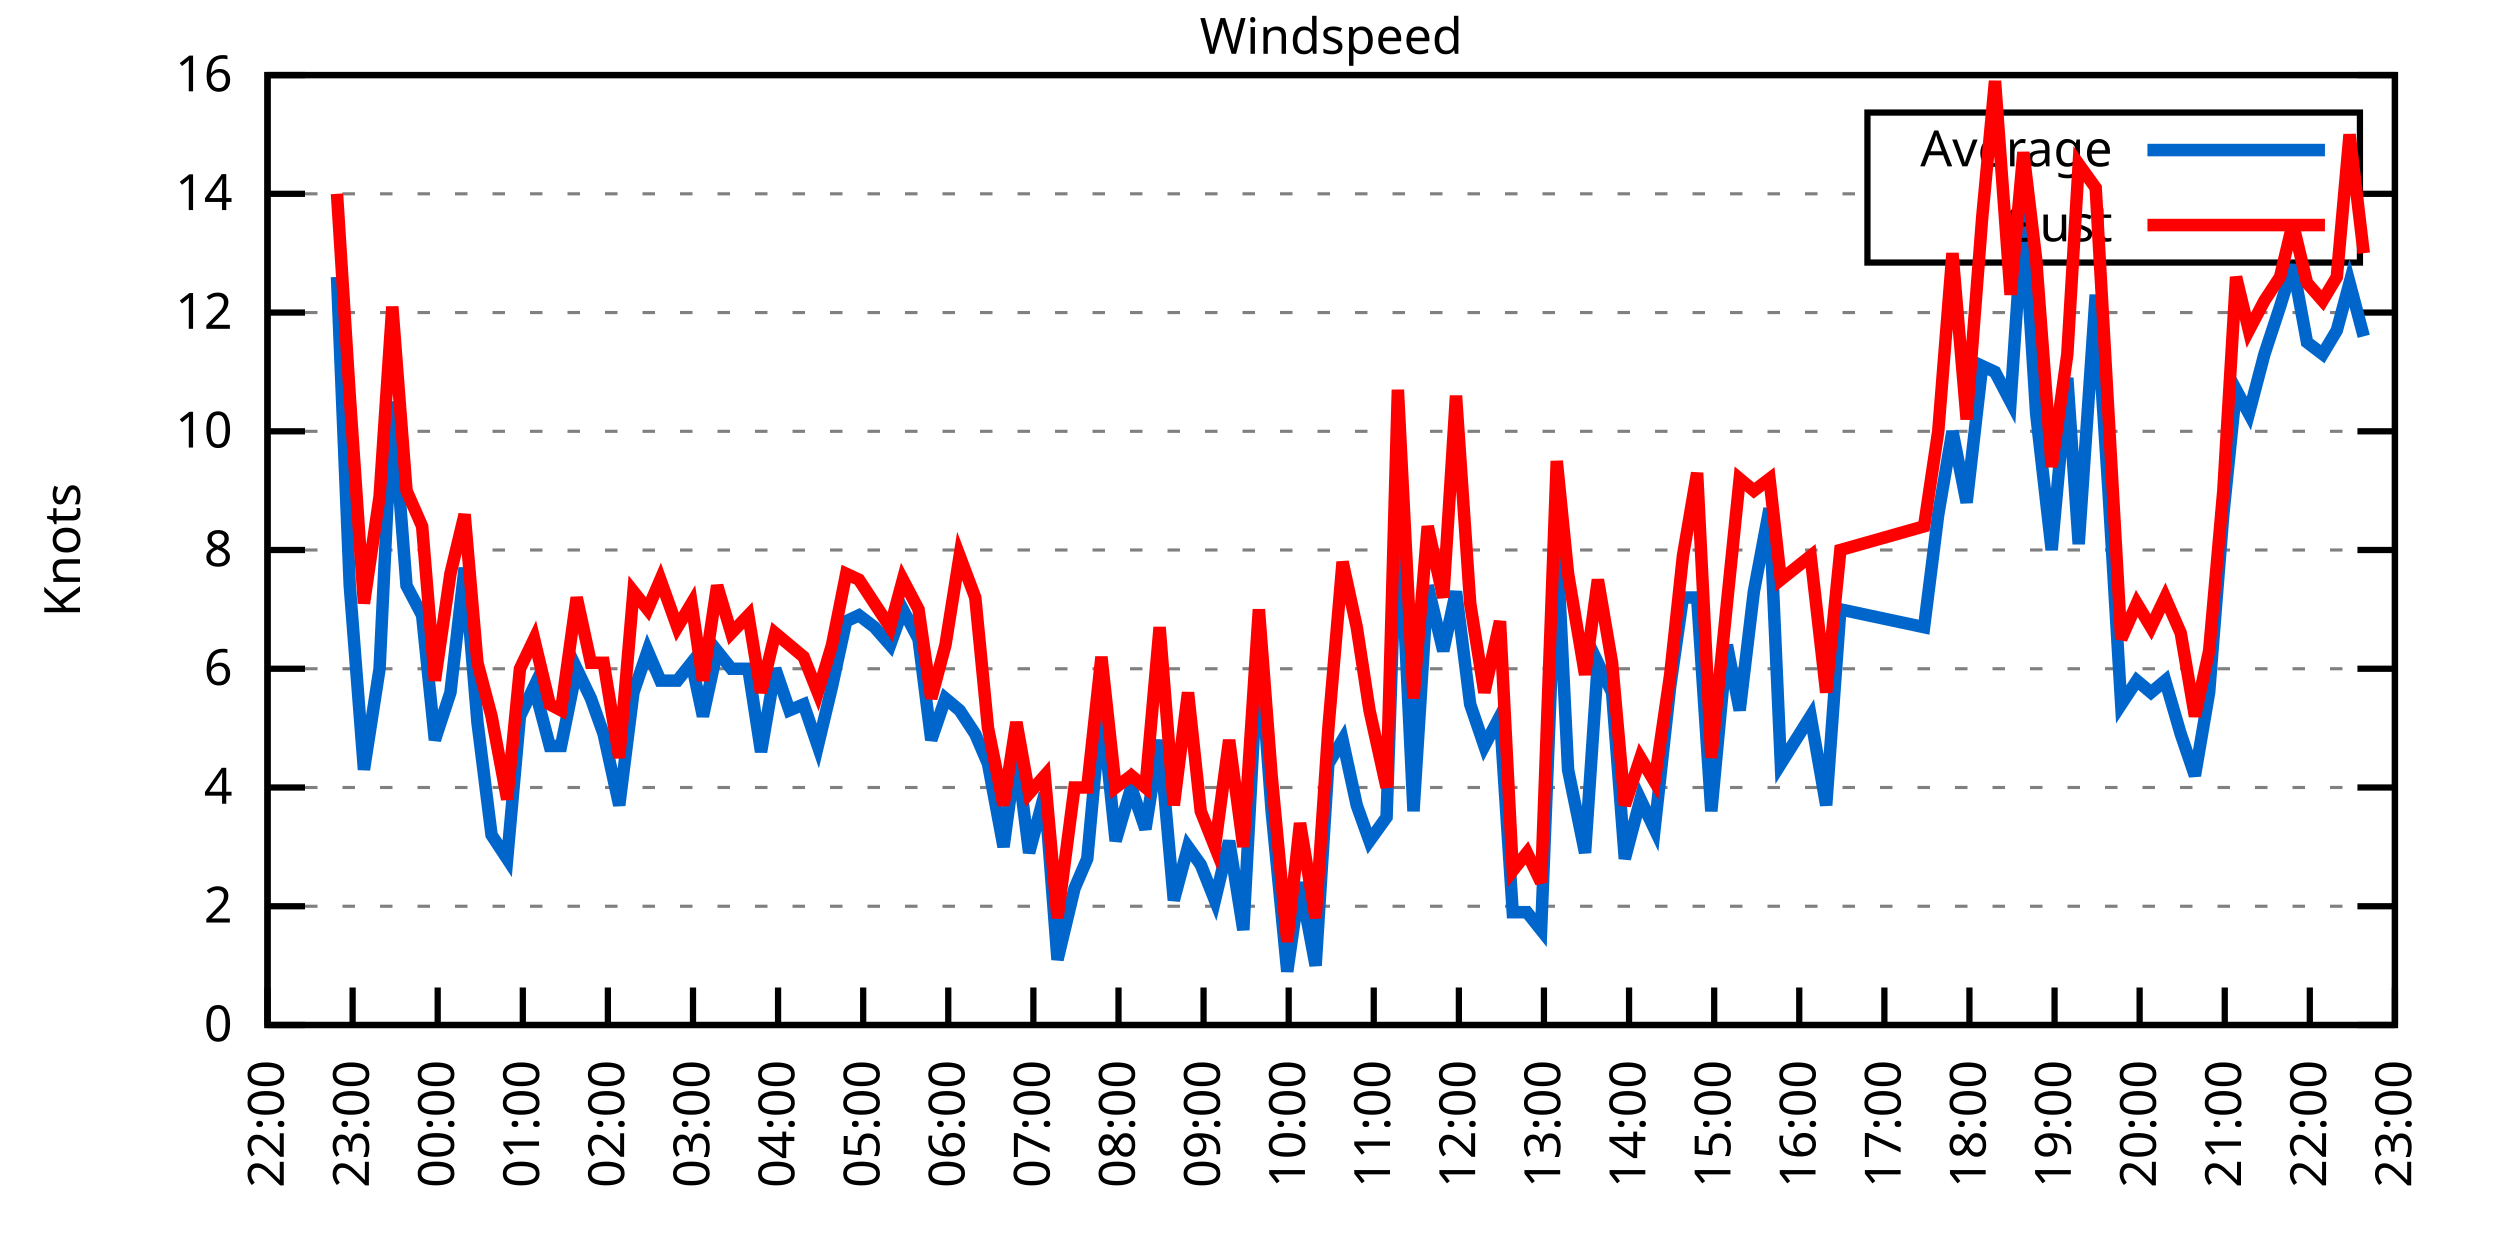
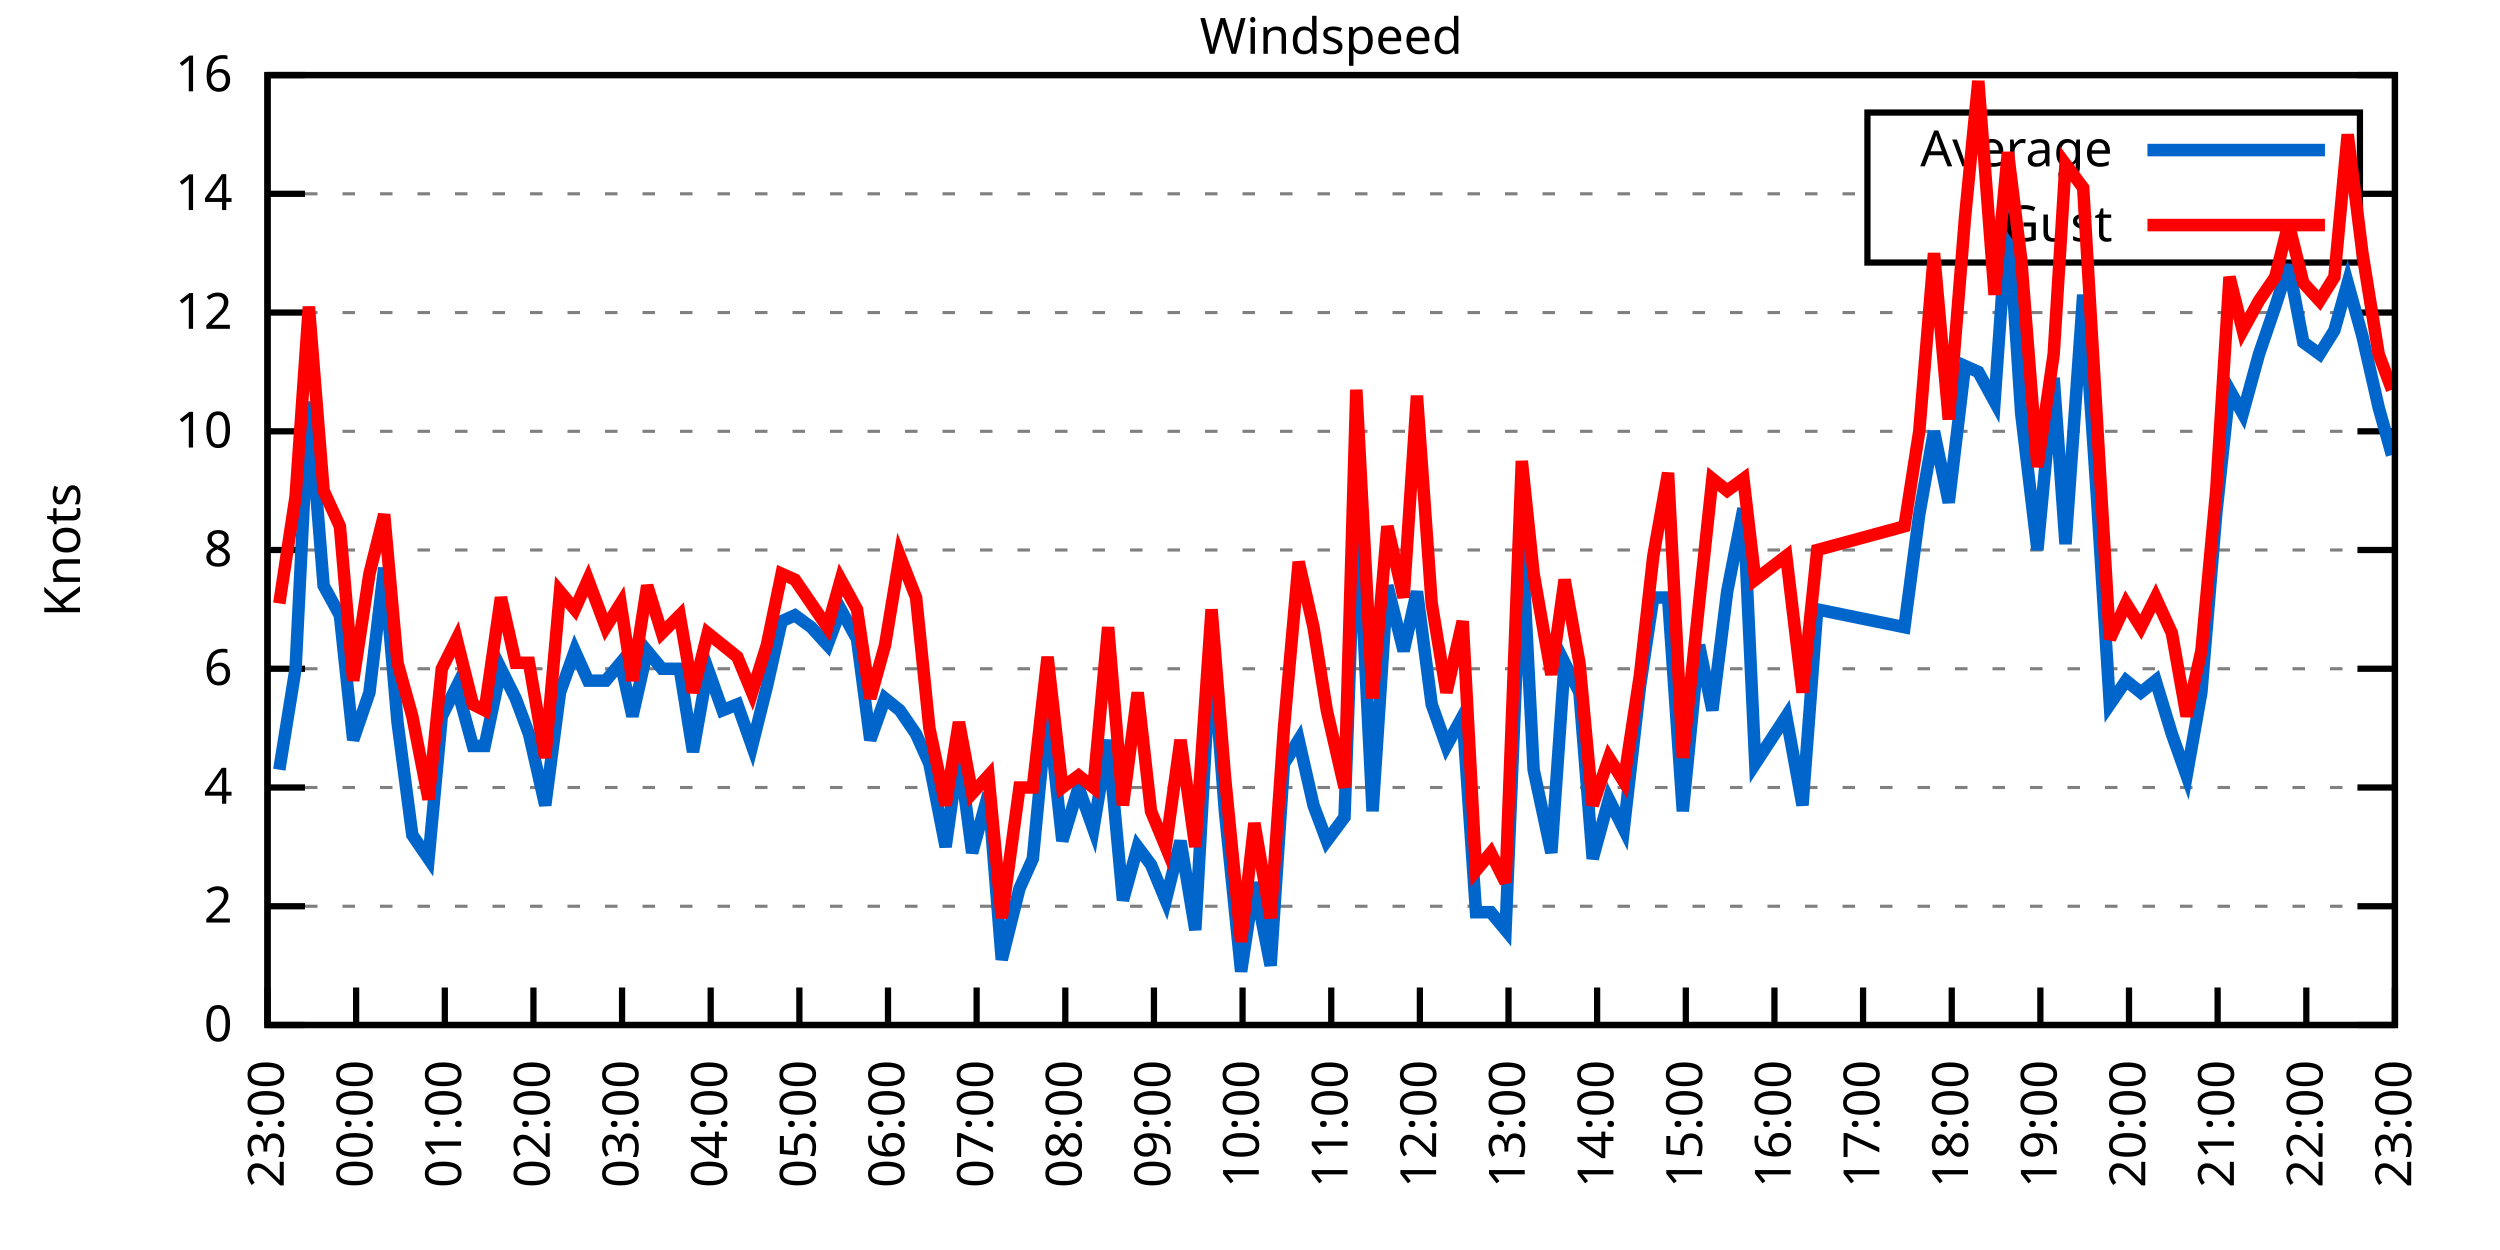
<svg xmlns="http://www.w3.org/2000/svg" xmlns:xlink="http://www.w3.org/1999/xlink" width="400" height="200" viewBox="0 0 400 200">
  <g id="gnuplot_canvas">
    <rect x="0" y="0" width="400" height="200" fill="none" />
    <defs>
      <circle id="gpDot" r="0.5" stroke-width="0.5" stroke="currentColor" />
      <path id="gpPt0" stroke-width="0.333" stroke="currentColor" d="M-1,0 h2 M0,-1 v2" />
      <path id="gpPt1" stroke-width="0.333" stroke="currentColor" d="M-1,-1 L1,1 M1,-1 L-1,1" />
      <path id="gpPt2" stroke-width="0.333" stroke="currentColor" d="M-1,0 L1,0 M0,-1 L0,1 M-1,-1 L1,1 M-1,1 L1,-1" />
      <rect id="gpPt3" stroke-width="0.333" stroke="currentColor" x="-1" y="-1" width="2" height="2" />
      <rect id="gpPt4" stroke-width="0.333" stroke="currentColor" fill="currentColor" x="-1" y="-1" width="2" height="2" />
      <circle id="gpPt5" stroke-width="0.333" stroke="currentColor" cx="0" cy="0" r="1" />
      <use xlink:href="#gpPt5" id="gpPt6" fill="currentColor" stroke="none" />
      <path id="gpPt7" stroke-width="0.333" stroke="currentColor" d="M0,-1.33 L-1.33,0.67 L1.33,0.67 z" />
      <use xlink:href="#gpPt7" id="gpPt8" fill="currentColor" stroke="none" />
      <use xlink:href="#gpPt7" id="gpPt9" stroke="currentColor" transform="rotate(180)" />
      <use xlink:href="#gpPt9" id="gpPt10" fill="currentColor" stroke="none" />
      <use xlink:href="#gpPt3" id="gpPt11" stroke="currentColor" transform="rotate(45)" />
      <use xlink:href="#gpPt11" id="gpPt12" fill="currentColor" stroke="none" />
      <path id="gpPt13" stroke-width="0.333" stroke="currentColor" d="M0,1.330 L1.265,0.411 L0.782,-1.067 L-0.782,-1.076 L-1.265,0.411 z" />
      <use xlink:href="#gpPt13" id="gpPt14" fill="currentColor" stroke="none" />
      <filter id="textbox" filterUnits="objectBoundingBox" x="0" y="0" height="1" width="1">
        <feFlood flood-color="white" flood-opacity="1" result="bgnd" />
        <feComposite in="SourceGraphic" in2="bgnd" operator="atop" />
      </filter>
      <filter id="greybox" filterUnits="objectBoundingBox" x="0" y="0" height="1" width="1">
        <feFlood flood-color="lightgrey" flood-opacity="1" result="grey" />
        <feComposite in="SourceGraphic" in2="grey" operator="atop" />
      </filter>
    </defs>
    <g fill="none" color="white" stroke="currentColor" stroke-width="1.00" stroke-linecap="butt" stroke-linejoin="miter">
</g>
    <g fill="none" color="black" stroke="currentColor" stroke-width="1.00" stroke-linecap="butt" stroke-linejoin="miter">
      <g stroke="none" shape-rendering="crispEdges">
        <polygon fill="rgb(255, 255, 255)" points="42.80,164.00 383.18,164.00 383.18,12.02 42.80,12.02 " />
      </g>
    </g>
    <g fill="none" color="black" stroke="currentColor" stroke-width="1.00" stroke-linecap="butt" stroke-linejoin="miter">
</g>
    <g fill="none" color="black" stroke="black" stroke-width="0.50" stroke-linecap="butt" stroke-linejoin="miter">
</g>
    <g fill="none" color="gray" stroke="currentColor" stroke-width="0.50" stroke-linecap="butt" stroke-linejoin="miter">
      <path stroke="gray" stroke-dasharray="2,4" class="gridline" d="M42.80,164.00 L383.19,164.00  " />
    </g>
    <g fill="none" color="gray" stroke="gray" stroke-width="1.00" stroke-linecap="butt" stroke-linejoin="miter">
</g>
    <g fill="none" color="black" stroke="currentColor" stroke-width="1.00" stroke-linecap="butt" stroke-linejoin="miter">
      <path stroke="black" d="M42.80,164.00 L48.80,164.00 M383.19,164.00 L377.19,164.00  " />
      <g transform="translate(37.20,166.60)" stroke="none" fill="black" font-family="Sans" font-size="8.00" text-anchor="end">
        <text>
          <tspan font-family="Sans"> 0</tspan>
        </text>
      </g>
    </g>
    <g fill="none" color="black" stroke="currentColor" stroke-width="1.00" stroke-linecap="butt" stroke-linejoin="miter">
</g>
    <g fill="none" color="black" stroke="black" stroke-width="0.50" stroke-linecap="butt" stroke-linejoin="miter">
</g>
    <g fill="none" color="gray" stroke="currentColor" stroke-width="0.50" stroke-linecap="butt" stroke-linejoin="miter">
      <path stroke="gray" stroke-dasharray="2,4" class="gridline" d="M42.80,145.00 L383.19,145.00  " />
    </g>
    <g fill="none" color="gray" stroke="gray" stroke-width="1.00" stroke-linecap="butt" stroke-linejoin="miter">
</g>
    <g fill="none" color="black" stroke="currentColor" stroke-width="1.00" stroke-linecap="butt" stroke-linejoin="miter">
      <path stroke="black" d="M42.80,145.00 L48.80,145.00 M383.19,145.00 L377.19,145.00  " />
      <g transform="translate(37.20,147.60)" stroke="none" fill="black" font-family="Sans" font-size="8.00" text-anchor="end">
        <text>
          <tspan font-family="Sans"> 2</tspan>
        </text>
      </g>
    </g>
    <g fill="none" color="black" stroke="currentColor" stroke-width="1.00" stroke-linecap="butt" stroke-linejoin="miter">
</g>
    <g fill="none" color="black" stroke="black" stroke-width="0.50" stroke-linecap="butt" stroke-linejoin="miter">
</g>
    <g fill="none" color="gray" stroke="currentColor" stroke-width="0.50" stroke-linecap="butt" stroke-linejoin="miter">
      <path stroke="gray" stroke-dasharray="2,4" class="gridline" d="M42.80,126.00 L383.19,126.00  " />
    </g>
    <g fill="none" color="gray" stroke="gray" stroke-width="1.00" stroke-linecap="butt" stroke-linejoin="miter">
</g>
    <g fill="none" color="black" stroke="currentColor" stroke-width="1.00" stroke-linecap="butt" stroke-linejoin="miter">
      <path stroke="black" d="M42.80,126.00 L48.80,126.00 M383.19,126.00 L377.19,126.00  " />
      <g transform="translate(37.20,128.60)" stroke="none" fill="black" font-family="Sans" font-size="8.00" text-anchor="end">
        <text>
          <tspan font-family="Sans"> 4</tspan>
        </text>
      </g>
    </g>
    <g fill="none" color="black" stroke="currentColor" stroke-width="1.00" stroke-linecap="butt" stroke-linejoin="miter">
</g>
    <g fill="none" color="black" stroke="black" stroke-width="0.50" stroke-linecap="butt" stroke-linejoin="miter">
</g>
    <g fill="none" color="gray" stroke="currentColor" stroke-width="0.50" stroke-linecap="butt" stroke-linejoin="miter">
      <path stroke="gray" stroke-dasharray="2,4" class="gridline" d="M42.80,107.00 L383.19,107.00  " />
    </g>
    <g fill="none" color="gray" stroke="gray" stroke-width="1.00" stroke-linecap="butt" stroke-linejoin="miter">
</g>
    <g fill="none" color="black" stroke="currentColor" stroke-width="1.00" stroke-linecap="butt" stroke-linejoin="miter">
      <path stroke="black" d="M42.80,107.00 L48.80,107.00 M383.19,107.00 L377.19,107.00  " />
      <g transform="translate(37.20,109.60)" stroke="none" fill="black" font-family="Sans" font-size="8.00" text-anchor="end">
        <text>
          <tspan font-family="Sans"> 6</tspan>
        </text>
      </g>
    </g>
    <g fill="none" color="black" stroke="currentColor" stroke-width="1.00" stroke-linecap="butt" stroke-linejoin="miter">
</g>
    <g fill="none" color="black" stroke="black" stroke-width="0.50" stroke-linecap="butt" stroke-linejoin="miter">
</g>
    <g fill="none" color="gray" stroke="currentColor" stroke-width="0.50" stroke-linecap="butt" stroke-linejoin="miter">
      <path stroke="gray" stroke-dasharray="2,4" class="gridline" d="M42.80,88.00 L383.19,88.00  " />
    </g>
    <g fill="none" color="gray" stroke="gray" stroke-width="1.00" stroke-linecap="butt" stroke-linejoin="miter">
</g>
    <g fill="none" color="black" stroke="currentColor" stroke-width="1.00" stroke-linecap="butt" stroke-linejoin="miter">
      <path stroke="black" d="M42.80,88.00 L48.80,88.00 M383.19,88.00 L377.19,88.00  " />
      <g transform="translate(37.20,90.60)" stroke="none" fill="black" font-family="Sans" font-size="8.00" text-anchor="end">
        <text>
          <tspan font-family="Sans"> 8</tspan>
        </text>
      </g>
    </g>
    <g fill="none" color="black" stroke="currentColor" stroke-width="1.00" stroke-linecap="butt" stroke-linejoin="miter">
</g>
    <g fill="none" color="black" stroke="black" stroke-width="0.50" stroke-linecap="butt" stroke-linejoin="miter">
</g>
    <g fill="none" color="gray" stroke="currentColor" stroke-width="0.50" stroke-linecap="butt" stroke-linejoin="miter">
      <path stroke="gray" stroke-dasharray="2,4" class="gridline" d="M42.80,69.01 L383.19,69.01  " />
    </g>
    <g fill="none" color="gray" stroke="gray" stroke-width="1.00" stroke-linecap="butt" stroke-linejoin="miter">
</g>
    <g fill="none" color="black" stroke="currentColor" stroke-width="1.00" stroke-linecap="butt" stroke-linejoin="miter">
      <path stroke="black" d="M42.80,69.01 L48.80,69.01 M383.19,69.01 L377.19,69.01  " />
      <g transform="translate(37.20,71.61)" stroke="none" fill="black" font-family="Sans" font-size="8.00" text-anchor="end">
        <text>
          <tspan font-family="Sans"> 10</tspan>
        </text>
      </g>
    </g>
    <g fill="none" color="black" stroke="currentColor" stroke-width="1.00" stroke-linecap="butt" stroke-linejoin="miter">
</g>
    <g fill="none" color="black" stroke="black" stroke-width="0.50" stroke-linecap="butt" stroke-linejoin="miter">
</g>
    <g fill="none" color="gray" stroke="currentColor" stroke-width="0.50" stroke-linecap="butt" stroke-linejoin="miter">
      <path stroke="gray" stroke-dasharray="2,4" class="gridline" d="M42.80,50.01 L383.19,50.01  " />
    </g>
    <g fill="none" color="gray" stroke="gray" stroke-width="1.00" stroke-linecap="butt" stroke-linejoin="miter">
</g>
    <g fill="none" color="black" stroke="currentColor" stroke-width="1.00" stroke-linecap="butt" stroke-linejoin="miter">
      <path stroke="black" d="M42.80,50.01 L48.80,50.01 M383.19,50.01 L377.19,50.01  " />
      <g transform="translate(37.20,52.61)" stroke="none" fill="black" font-family="Sans" font-size="8.00" text-anchor="end">
        <text>
          <tspan font-family="Sans"> 12</tspan>
        </text>
      </g>
    </g>
    <g fill="none" color="black" stroke="currentColor" stroke-width="1.00" stroke-linecap="butt" stroke-linejoin="miter">
</g>
    <g fill="none" color="black" stroke="black" stroke-width="0.50" stroke-linecap="butt" stroke-linejoin="miter">
</g>
    <g fill="none" color="gray" stroke="currentColor" stroke-width="0.50" stroke-linecap="butt" stroke-linejoin="miter">
      <path stroke="gray" stroke-dasharray="2,4" class="gridline" d="M42.80,31.01 L298.79,31.01 M377.59,31.01 L383.19,31.01  " />
    </g>
    <g fill="none" color="gray" stroke="gray" stroke-width="1.00" stroke-linecap="butt" stroke-linejoin="miter">
</g>
    <g fill="none" color="black" stroke="currentColor" stroke-width="1.00" stroke-linecap="butt" stroke-linejoin="miter">
      <path stroke="black" d="M42.80,31.01 L48.80,31.01 M383.19,31.01 L377.19,31.01  " />
      <g transform="translate(37.20,33.61)" stroke="none" fill="black" font-family="Sans" font-size="8.00" text-anchor="end">
        <text>
          <tspan font-family="Sans"> 14</tspan>
        </text>
      </g>
    </g>
    <g fill="none" color="black" stroke="currentColor" stroke-width="1.00" stroke-linecap="butt" stroke-linejoin="miter">
</g>
    <g fill="none" color="black" stroke="black" stroke-width="0.50" stroke-linecap="butt" stroke-linejoin="miter">
</g>
    <g fill="none" color="gray" stroke="currentColor" stroke-width="0.50" stroke-linecap="butt" stroke-linejoin="miter">
      <path stroke="gray" stroke-dasharray="2,4" class="gridline" d="M42.80,12.01 L383.19,12.01  " />
    </g>
    <g fill="none" color="gray" stroke="gray" stroke-width="1.00" stroke-linecap="butt" stroke-linejoin="miter">
</g>
    <g fill="none" color="black" stroke="currentColor" stroke-width="1.00" stroke-linecap="butt" stroke-linejoin="miter">
      <path stroke="black" d="M42.80,12.01 L48.80,12.01 M383.19,12.01 L377.19,12.01  " />
      <g transform="translate(37.20,14.61)" stroke="none" fill="black" font-family="Sans" font-size="8.00" text-anchor="end">
        <text>
          <tspan font-family="Sans"> 16</tspan>
        </text>
      </g>
    </g>
    <g fill="none" color="black" stroke="currentColor" stroke-width="1.00" stroke-linecap="butt" stroke-linejoin="miter">
      <path stroke="black" d="M42.80,164.00 L42.80,158.00  " />
      <g transform="translate(45.40,169.60) rotate(270.00)" stroke="none" fill="black" font-family="Sans" font-size="8.00" text-anchor="end">
        <text>
-           <tspan font-family="Sans">22:00</tspan>
-         </text>
-       </g>
-     </g>
-     <g fill="none" color="black" stroke="currentColor" stroke-width="1.00" stroke-linecap="butt" stroke-linejoin="miter">
-       <path stroke="black" d="M56.42,164.00 L56.42,158.00  " />
-       <g transform="translate(59.02,169.60) rotate(270.00)" stroke="none" fill="black" font-family="Sans" font-size="8.00" text-anchor="end">
-         <text>
          <tspan font-family="Sans">23:00</tspan>
        </text>
      </g>
    </g>
    <g fill="none" color="black" stroke="currentColor" stroke-width="1.00" stroke-linecap="butt" stroke-linejoin="miter">
-       <path stroke="black" d="M70.03,164.00 L70.03,158.00  " />
-       <g transform="translate(72.63,169.60) rotate(270.00)" stroke="none" fill="black" font-family="Sans" font-size="8.00" text-anchor="end">
+       <path stroke="black" d="M56.98,164.00 L56.98,158.00  " />
+       <g transform="translate(59.58,169.60) rotate(270.00)" stroke="none" fill="black" font-family="Sans" font-size="8.00" text-anchor="end">
        <text>
          <tspan font-family="Sans">00:00</tspan>
        </text>
      </g>
    </g>
    <g fill="none" color="black" stroke="currentColor" stroke-width="1.00" stroke-linecap="butt" stroke-linejoin="miter">
-       <path stroke="black" d="M83.65,164.00 L83.65,158.00  " />
-       <g transform="translate(86.25,169.60) rotate(270.00)" stroke="none" fill="black" font-family="Sans" font-size="8.00" text-anchor="end">
+       <path stroke="black" d="M71.17,164.00 L71.17,158.00  " />
+       <g transform="translate(73.77,169.60) rotate(270.00)" stroke="none" fill="black" font-family="Sans" font-size="8.00" text-anchor="end">
        <text>
          <tspan font-family="Sans">01:00</tspan>
        </text>
      </g>
    </g>
    <g fill="none" color="black" stroke="currentColor" stroke-width="1.00" stroke-linecap="butt" stroke-linejoin="miter">
-       <path stroke="black" d="M97.26,164.00 L97.26,158.00  " />
-       <g transform="translate(99.86,169.60) rotate(270.00)" stroke="none" fill="black" font-family="Sans" font-size="8.00" text-anchor="end">
+       <path stroke="black" d="M85.35,164.00 L85.35,158.00  " />
+       <g transform="translate(87.95,169.60) rotate(270.00)" stroke="none" fill="black" font-family="Sans" font-size="8.00" text-anchor="end">
        <text>
          <tspan font-family="Sans">02:00</tspan>
        </text>
      </g>
    </g>
    <g fill="none" color="black" stroke="currentColor" stroke-width="1.00" stroke-linecap="butt" stroke-linejoin="miter">
-       <path stroke="black" d="M110.88,164.00 L110.88,158.00  " />
-       <g transform="translate(113.48,169.60) rotate(270.00)" stroke="none" fill="black" font-family="Sans" font-size="8.00" text-anchor="end">
+       <path stroke="black" d="M99.53,164.00 L99.53,158.00  " />
+       <g transform="translate(102.13,169.60) rotate(270.00)" stroke="none" fill="black" font-family="Sans" font-size="8.00" text-anchor="end">
        <text>
          <tspan font-family="Sans">03:00</tspan>
        </text>
      </g>
    </g>
    <g fill="none" color="black" stroke="currentColor" stroke-width="1.00" stroke-linecap="butt" stroke-linejoin="miter">
-       <path stroke="black" d="M124.49,164.00 L124.49,158.00  " />
-       <g transform="translate(127.09,169.60) rotate(270.00)" stroke="none" fill="black" font-family="Sans" font-size="8.00" text-anchor="end">
+       <path stroke="black" d="M113.71,164.00 L113.71,158.00  " />
+       <g transform="translate(116.31,169.60) rotate(270.00)" stroke="none" fill="black" font-family="Sans" font-size="8.00" text-anchor="end">
        <text>
          <tspan font-family="Sans">04:00</tspan>
        </text>
      </g>
    </g>
    <g fill="none" color="black" stroke="currentColor" stroke-width="1.00" stroke-linecap="butt" stroke-linejoin="miter">
-       <path stroke="black" d="M138.11,164.00 L138.11,158.00  " />
-       <g transform="translate(140.71,169.60) rotate(270.00)" stroke="none" fill="black" font-family="Sans" font-size="8.00" text-anchor="end">
+       <path stroke="black" d="M127.90,164.00 L127.90,158.00  " />
+       <g transform="translate(130.50,169.60) rotate(270.00)" stroke="none" fill="black" font-family="Sans" font-size="8.00" text-anchor="end">
        <text>
          <tspan font-family="Sans">05:00</tspan>
        </text>
      </g>
    </g>
    <g fill="none" color="black" stroke="currentColor" stroke-width="1.00" stroke-linecap="butt" stroke-linejoin="miter">
-       <path stroke="black" d="M151.72,164.00 L151.72,158.00  " />
-       <g transform="translate(154.32,169.60) rotate(270.00)" stroke="none" fill="black" font-family="Sans" font-size="8.00" text-anchor="end">
+       <path stroke="black" d="M142.08,164.00 L142.08,158.00  " />
+       <g transform="translate(144.68,169.60) rotate(270.00)" stroke="none" fill="black" font-family="Sans" font-size="8.00" text-anchor="end">
        <text>
          <tspan font-family="Sans">06:00</tspan>
        </text>
      </g>
    </g>
    <g fill="none" color="black" stroke="currentColor" stroke-width="1.00" stroke-linecap="butt" stroke-linejoin="miter">
-       <path stroke="black" d="M165.34,164.00 L165.34,158.00  " />
-       <g transform="translate(167.94,169.60) rotate(270.00)" stroke="none" fill="black" font-family="Sans" font-size="8.00" text-anchor="end">
+       <path stroke="black" d="M156.26,164.00 L156.26,158.00  " />
+       <g transform="translate(158.86,169.60) rotate(270.00)" stroke="none" fill="black" font-family="Sans" font-size="8.00" text-anchor="end">
        <text>
          <tspan font-family="Sans">07:00</tspan>
        </text>
      </g>
    </g>
    <g fill="none" color="black" stroke="currentColor" stroke-width="1.00" stroke-linecap="butt" stroke-linejoin="miter">
-       <path stroke="black" d="M178.96,164.00 L178.96,158.00  " />
-       <g transform="translate(181.56,169.60) rotate(270.00)" stroke="none" fill="black" font-family="Sans" font-size="8.00" text-anchor="end">
+       <path stroke="black" d="M170.45,164.00 L170.45,158.00  " />
+       <g transform="translate(173.05,169.60) rotate(270.00)" stroke="none" fill="black" font-family="Sans" font-size="8.00" text-anchor="end">
        <text>
          <tspan font-family="Sans">08:00</tspan>
        </text>
      </g>
    </g>
    <g fill="none" color="black" stroke="currentColor" stroke-width="1.00" stroke-linecap="butt" stroke-linejoin="miter">
-       <path stroke="black" d="M192.57,164.00 L192.57,158.00  " />
-       <g transform="translate(195.17,169.60) rotate(270.00)" stroke="none" fill="black" font-family="Sans" font-size="8.00" text-anchor="end">
+       <path stroke="black" d="M184.63,164.00 L184.63,158.00  " />
+       <g transform="translate(187.23,169.60) rotate(270.00)" stroke="none" fill="black" font-family="Sans" font-size="8.00" text-anchor="end">
        <text>
          <tspan font-family="Sans">09:00</tspan>
        </text>
      </g>
    </g>
    <g fill="none" color="black" stroke="currentColor" stroke-width="1.00" stroke-linecap="butt" stroke-linejoin="miter">
-       <path stroke="black" d="M206.19,164.00 L206.19,158.00  " />
-       <g transform="translate(208.79,169.60) rotate(270.00)" stroke="none" fill="black" font-family="Sans" font-size="8.00" text-anchor="end">
+       <path stroke="black" d="M198.81,164.00 L198.81,158.00  " />
+       <g transform="translate(201.41,169.60) rotate(270.00)" stroke="none" fill="black" font-family="Sans" font-size="8.00" text-anchor="end">
        <text>
          <tspan font-family="Sans">10:00</tspan>
        </text>
      </g>
    </g>
    <g fill="none" color="black" stroke="currentColor" stroke-width="1.00" stroke-linecap="butt" stroke-linejoin="miter">
-       <path stroke="black" d="M219.80,164.00 L219.80,158.00  " />
-       <g transform="translate(222.40,169.60) rotate(270.00)" stroke="none" fill="black" font-family="Sans" font-size="8.00" text-anchor="end">
+       <path stroke="black" d="M213.00,164.00 L213.00,158.00  " />
+       <g transform="translate(215.60,169.60) rotate(270.00)" stroke="none" fill="black" font-family="Sans" font-size="8.00" text-anchor="end">
        <text>
          <tspan font-family="Sans">11:00</tspan>
        </text>
      </g>
    </g>
    <g fill="none" color="black" stroke="currentColor" stroke-width="1.00" stroke-linecap="butt" stroke-linejoin="miter">
-       <path stroke="black" d="M233.42,164.00 L233.42,158.00  " />
-       <g transform="translate(236.02,169.60) rotate(270.00)" stroke="none" fill="black" font-family="Sans" font-size="8.00" text-anchor="end">
+       <path stroke="black" d="M227.18,164.00 L227.18,158.00  " />
+       <g transform="translate(229.78,169.60) rotate(270.00)" stroke="none" fill="black" font-family="Sans" font-size="8.00" text-anchor="end">
        <text>
          <tspan font-family="Sans">12:00</tspan>
        </text>
      </g>
    </g>
    <g fill="none" color="black" stroke="currentColor" stroke-width="1.00" stroke-linecap="butt" stroke-linejoin="miter">
-       <path stroke="black" d="M247.03,164.00 L247.03,158.00  " />
-       <g transform="translate(249.63,169.60) rotate(270.00)" stroke="none" fill="black" font-family="Sans" font-size="8.00" text-anchor="end">
+       <path stroke="black" d="M241.36,164.00 L241.36,158.00  " />
+       <g transform="translate(243.96,169.60) rotate(270.00)" stroke="none" fill="black" font-family="Sans" font-size="8.00" text-anchor="end">
        <text>
          <tspan font-family="Sans">13:00</tspan>
        </text>
      </g>
    </g>
    <g fill="none" color="black" stroke="currentColor" stroke-width="1.00" stroke-linecap="butt" stroke-linejoin="miter">
-       <path stroke="black" d="M260.65,164.00 L260.65,158.00  " />
-       <g transform="translate(263.25,169.60) rotate(270.00)" stroke="none" fill="black" font-family="Sans" font-size="8.00" text-anchor="end">
+       <path stroke="black" d="M255.54,164.00 L255.54,158.00  " />
+       <g transform="translate(258.14,169.60) rotate(270.00)" stroke="none" fill="black" font-family="Sans" font-size="8.00" text-anchor="end">
        <text>
          <tspan font-family="Sans">14:00</tspan>
        </text>
      </g>
    </g>
    <g fill="none" color="black" stroke="currentColor" stroke-width="1.00" stroke-linecap="butt" stroke-linejoin="miter">
-       <path stroke="black" d="M274.27,164.00 L274.27,158.00  " />
-       <g transform="translate(276.87,169.60) rotate(270.00)" stroke="none" fill="black" font-family="Sans" font-size="8.00" text-anchor="end">
+       <path stroke="black" d="M269.73,164.00 L269.73,158.00  " />
+       <g transform="translate(272.33,169.60) rotate(270.00)" stroke="none" fill="black" font-family="Sans" font-size="8.00" text-anchor="end">
        <text>
          <tspan font-family="Sans">15:00</tspan>
        </text>
      </g>
    </g>
    <g fill="none" color="black" stroke="currentColor" stroke-width="1.00" stroke-linecap="butt" stroke-linejoin="miter">
-       <path stroke="black" d="M287.88,164.00 L287.88,158.00  " />
-       <g transform="translate(290.48,169.60) rotate(270.00)" stroke="none" fill="black" font-family="Sans" font-size="8.00" text-anchor="end">
+       <path stroke="black" d="M283.91,164.00 L283.91,158.00  " />
+       <g transform="translate(286.51,169.60) rotate(270.00)" stroke="none" fill="black" font-family="Sans" font-size="8.00" text-anchor="end">
        <text>
          <tspan font-family="Sans">16:00</tspan>
        </text>
      </g>
    </g>
    <g fill="none" color="black" stroke="currentColor" stroke-width="1.00" stroke-linecap="butt" stroke-linejoin="miter">
-       <path stroke="black" d="M301.50,164.00 L301.50,158.00  " />
-       <g transform="translate(304.10,169.60) rotate(270.00)" stroke="none" fill="black" font-family="Sans" font-size="8.00" text-anchor="end">
+       <path stroke="black" d="M298.09,164.00 L298.09,158.00  " />
+       <g transform="translate(300.69,169.60) rotate(270.00)" stroke="none" fill="black" font-family="Sans" font-size="8.00" text-anchor="end">
        <text>
          <tspan font-family="Sans">17:00</tspan>
        </text>
      </g>
    </g>
    <g fill="none" color="black" stroke="currentColor" stroke-width="1.00" stroke-linecap="butt" stroke-linejoin="miter">
-       <path stroke="black" d="M315.11,164.00 L315.11,158.00  " />
-       <g transform="translate(317.71,169.60) rotate(270.00)" stroke="none" fill="black" font-family="Sans" font-size="8.00" text-anchor="end">
+       <path stroke="black" d="M312.28,164.00 L312.28,158.00  " />
+       <g transform="translate(314.88,169.60) rotate(270.00)" stroke="none" fill="black" font-family="Sans" font-size="8.00" text-anchor="end">
        <text>
          <tspan font-family="Sans">18:00</tspan>
        </text>
      </g>
    </g>
    <g fill="none" color="black" stroke="currentColor" stroke-width="1.00" stroke-linecap="butt" stroke-linejoin="miter">
-       <path stroke="black" d="M328.73,164.00 L328.73,158.00  " />
-       <g transform="translate(331.33,169.60) rotate(270.00)" stroke="none" fill="black" font-family="Sans" font-size="8.00" text-anchor="end">
+       <path stroke="black" d="M326.46,164.00 L326.46,158.00  " />
+       <g transform="translate(329.06,169.60) rotate(270.00)" stroke="none" fill="black" font-family="Sans" font-size="8.00" text-anchor="end">
        <text>
          <tspan font-family="Sans">19:00</tspan>
        </text>
      </g>
    </g>
    <g fill="none" color="black" stroke="currentColor" stroke-width="1.00" stroke-linecap="butt" stroke-linejoin="miter">
-       <path stroke="black" d="M342.34,164.00 L342.34,158.00  " />
-       <g transform="translate(344.94,169.60) rotate(270.00)" stroke="none" fill="black" font-family="Sans" font-size="8.00" text-anchor="end">
+       <path stroke="black" d="M340.64,164.00 L340.64,158.00  " />
+       <g transform="translate(343.24,169.60) rotate(270.00)" stroke="none" fill="black" font-family="Sans" font-size="8.00" text-anchor="end">
        <text>
          <tspan font-family="Sans">20:00</tspan>
        </text>
      </g>
    </g>
    <g fill="none" color="black" stroke="currentColor" stroke-width="1.00" stroke-linecap="butt" stroke-linejoin="miter">
-       <path stroke="black" d="M355.96,164.00 L355.96,158.00  " />
-       <g transform="translate(358.56,169.60) rotate(270.00)" stroke="none" fill="black" font-family="Sans" font-size="8.00" text-anchor="end">
+       <path stroke="black" d="M354.82,164.00 L354.82,158.00  " />
+       <g transform="translate(357.42,169.60) rotate(270.00)" stroke="none" fill="black" font-family="Sans" font-size="8.00" text-anchor="end">
        <text>
          <tspan font-family="Sans">21:00</tspan>
        </text>
      </g>
    </g>
    <g fill="none" color="black" stroke="currentColor" stroke-width="1.00" stroke-linecap="butt" stroke-linejoin="miter">
-       <path stroke="black" d="M369.57,164.00 L369.57,158.00  " />
-       <g transform="translate(372.17,169.60) rotate(270.00)" stroke="none" fill="black" font-family="Sans" font-size="8.00" text-anchor="end">
+       <path stroke="black" d="M369.01,164.00 L369.01,158.00  " />
+       <g transform="translate(371.61,169.60) rotate(270.00)" stroke="none" fill="black" font-family="Sans" font-size="8.00" text-anchor="end">
        <text>
          <tspan font-family="Sans">22:00</tspan>
        </text>
      </g>
    </g>
    <g fill="none" color="black" stroke="currentColor" stroke-width="1.00" stroke-linecap="butt" stroke-linejoin="miter">
      <path stroke="black" d="M383.19,164.00 L383.19,158.00  " />
      <g transform="translate(385.79,169.60) rotate(270.00)" stroke="none" fill="black" font-family="Sans" font-size="8.00" text-anchor="end">
        <text>
          <tspan font-family="Sans">23:00</tspan>
        </text>
      </g>
    </g>
    <g fill="none" color="black" stroke="currentColor" stroke-width="1.00" stroke-linecap="butt" stroke-linejoin="miter">
</g>
    <g fill="none" color="black" stroke="currentColor" stroke-width="1.00" stroke-linecap="butt" stroke-linejoin="miter">
      <path stroke="black" d="M42.80,12.01 L42.80,164.00 L383.19,164.00 L383.19,12.01 L42.80,12.01 Z  " />
    </g>
    <g fill="none" color="black" stroke="currentColor" stroke-width="1.00" stroke-linecap="butt" stroke-linejoin="miter">
</g>
    <g fill="none" color="black" stroke="currentColor" stroke-width="1.00" stroke-linecap="butt" stroke-linejoin="miter">
      <path stroke="black" d="M298.79,42.01 L298.79,18.01 L377.59,18.01 L377.59,42.01 L298.79,42.01 Z  " />
    </g>
    <g id="Windspeed_plot_1">
      <g fill="none" color="white" stroke="black" stroke-width="2.00" stroke-linecap="butt" stroke-linejoin="miter">
</g>
      <g fill="none" color="black" stroke="currentColor" stroke-width="2.00" stroke-linecap="butt" stroke-linejoin="miter">
        <g transform="translate(337.99,26.61)" stroke="none" fill="black" font-family="Sans" font-size="8.00" text-anchor="end">
          <text>
            <tspan font-family="Sans">Average</tspan>
          </text>
        </g>
      </g>
      <g fill="none" color="black" stroke="currentColor" stroke-width="2.00" stroke-linecap="butt" stroke-linejoin="miter">
-         <path stroke="rgb(  0, 102, 204)" d="M343.59,24.01 L371.99,24.01 M53.92,44.31 L55.96,93.70 L58.23,123.15 L60.73,107.00 L62.77,64.26 L65.04,93.70   L67.54,98.45 L69.58,118.40 L72.07,110.80 L74.34,90.85 L76.39,115.55 L78.65,133.60 L81.15,137.40 L83.19,114.60   L85.46,109.85 L87.96,119.35 L89.77,119.35 L92.27,107.00 L94.54,111.75 L96.58,117.45 L99.08,128.85 L101.35,110.80   L103.62,104.15 L105.66,108.90 L108.38,108.90 L110.65,106.05 L112.47,114.60 L114.74,104.15 L117.01,107.00 L119.73,107.00   L121.77,120.30 L124.04,107.00 L126.31,113.65 L128.58,112.70 L130.85,119.35 L133.12,109.85 L135.39,99.40 L137.43,98.45   L139.92,100.35 L142.42,103.20 L144.46,97.50 L146.96,102.25 L149.00,118.40 L151.27,111.75 L153.54,113.65 L156.04,117.45   L158.08,122.20 L160.57,135.50 L162.62,120.30 L164.66,136.45 L167.16,126.95 L169.20,153.55 L171.92,142.15 L173.96,137.40   L176.23,112.70 L178.50,134.55 L181.00,126.00 L183.27,132.65 L185.54,118.40 L187.81,144.05 L190.08,135.50 L192.12,138.35   L194.39,144.05 L196.66,134.55 L198.93,148.80 L201.42,102.25 L203.46,129.80 L205.96,155.45 L208.00,141.20 L210.50,154.50   L212.54,122.20 L214.81,118.40 L217.08,128.85 L219.12,134.55 L221.85,130.75 L223.66,77.56 L226.16,129.80 L228.43,93.70   L230.92,104.15 L232.96,94.65 L235.23,112.70 L237.50,119.35 L240.00,114.60 L242.04,145.95 L244.31,145.95 L246.58,148.80   L249.08,86.11 L250.89,123.15 L253.61,136.45 L255.66,106.05 L257.93,110.80 L259.97,137.40 L262.47,127.90 L264.73,132.65   L267.23,109.85 L269.27,95.60 L271.54,95.60 L273.81,129.80 L276.31,103.20 L278.35,113.65 L280.62,94.65 L283.12,81.36   L284.93,122.20 L289.70,114.60 L292.19,128.85 L294.46,97.50 L307.85,100.35 L310.12,82.31 L312.39,69.01 L314.66,80.41   L317.15,58.56 L319.20,59.51 L321.69,64.26 L323.74,33.86 L325.78,66.16 L328.27,88.00 L330.77,60.46 L332.59,87.06   L335.31,47.16 L337.35,78.51 L339.39,112.70 L341.89,108.90 L344.16,110.80 L346.43,108.90 L348.92,117.45 L351.19,124.10   L353.46,110.80 L355.73,82.31 L357.77,62.36 L359.82,66.16 L362.31,56.66 L364.81,49.06 L366.85,42.41 L369.12,54.76   L371.62,56.66 L373.89,52.86 L375.93,45.26 L378.20,53.81  " />
+         <path stroke="rgb(  0, 102, 204)" d="M343.59,24.01 L371.99,24.01 M44.69,123.15 L47.29,107.00 L49.42,64.26 L51.78,93.70 L54.38,98.45 L56.51,118.40   L59.11,110.80 L61.47,90.85 L63.60,115.55 L65.97,133.60 L68.57,137.40 L70.69,114.60 L73.06,109.85 L75.66,119.35   L77.55,119.35 L80.15,107.00 L82.51,111.75 L84.64,117.45 L87.24,128.85 L89.60,110.80 L91.97,104.15 L94.09,108.90   L96.93,108.90 L99.30,106.05 L101.19,114.60 L103.55,104.15 L105.91,107.00 L108.75,107.00 L110.88,120.30 L113.24,107.00   L115.61,113.65 L117.97,112.70 L120.33,119.35 L122.70,109.85 L125.06,99.40 L127.19,98.45 L129.79,100.35 L132.39,103.20   L134.52,97.50 L137.12,102.25 L139.24,118.40 L141.61,111.75 L143.97,113.65 L146.57,117.45 L148.70,122.20 L151.30,135.50   L153.43,120.30 L155.55,136.45 L158.15,126.95 L160.28,153.55 L163.12,142.15 L165.25,137.40 L167.61,112.70 L169.97,134.55   L172.57,126.00 L174.94,132.65 L177.30,118.40 L179.67,144.05 L182.03,135.50 L184.16,138.35 L186.52,144.05 L188.88,134.55   L191.25,148.80 L193.85,102.25 L195.98,129.80 L198.58,155.45 L200.70,141.20 L203.30,154.50 L205.43,122.20 L207.79,118.40   L210.16,128.85 L212.29,134.55 L215.12,130.75 L217.01,77.56 L219.61,129.80 L221.98,93.70 L224.58,104.15 L226.71,94.65   L229.07,112.70 L231.43,119.35 L234.03,114.60 L236.16,145.95 L238.52,145.95 L240.89,148.80 L243.49,86.11 L245.38,123.15   L248.22,136.45 L250.34,106.05 L252.71,110.80 L254.83,137.40 L257.43,127.90 L259.80,132.65 L262.40,109.85 L264.53,95.60   L266.89,95.60 L269.25,129.80 L271.85,103.20 L273.98,113.65 L276.35,94.65 L278.95,81.36 L280.84,122.20 L285.80,114.60   L288.40,128.85 L290.76,97.50 L304.71,100.35 L307.08,82.31 L309.44,69.01 L311.80,80.41 L314.40,58.56 L316.53,59.51   L319.13,64.26 L321.26,33.86 L323.39,66.16 L325.99,88.00 L328.59,60.46 L330.48,87.06 L333.31,47.16 L335.44,78.51   L337.57,112.70 L340.17,108.90 L342.53,110.80 L344.90,108.90 L347.50,117.45 L349.86,124.10 L352.22,110.80 L354.59,82.31   L356.72,62.36 L358.84,66.16 L361.44,56.66 L364.04,49.06 L366.17,42.41 L368.53,54.76 L371.13,56.66 L373.50,52.86   L375.63,45.26 L377.99,53.81 L380.59,65.21 L382.72,72.81  " />
      </g>
    </g>
    <g id="Windspeed_plot_2">
      <g fill="none" color="black" stroke="currentColor" stroke-width="2.00" stroke-linecap="butt" stroke-linejoin="miter">
        <g transform="translate(337.99,38.61)" stroke="none" fill="black" font-family="Sans" font-size="8.00" text-anchor="end">
          <text>
            <tspan font-family="Sans">Gust</tspan>
          </text>
        </g>
      </g>
      <g fill="none" color="black" stroke="currentColor" stroke-width="2.00" stroke-linecap="butt" stroke-linejoin="miter">
-         <path stroke="rgb(255,   0,   0)" d="M343.59,36.01 L371.99,36.01 M53.92,31.01 L55.96,63.31 L58.23,96.55 L60.73,79.46 L62.77,49.06 L65.04,78.51   L67.54,84.21 L69.58,108.90 L72.07,91.80 L74.34,82.31 L76.39,106.05 L78.65,114.60 L81.15,127.90 L83.19,107.00   L85.46,102.25 L87.96,112.70 L89.77,113.65 L92.27,95.60 L94.54,106.05 L96.58,106.05 L99.08,121.25 L101.35,94.65   L103.62,97.50 L105.66,92.75 L108.38,100.35 L110.65,96.55 L112.47,108.90 L114.74,93.70 L117.01,101.30 L119.73,98.45   L121.77,110.80 L124.04,101.30 L126.31,103.20 L128.58,105.10 L130.85,110.80 L133.12,103.20 L135.39,91.80 L137.43,92.75   L139.92,96.55 L142.42,100.35 L144.46,92.75 L146.96,97.50 L149.00,111.75 L151.27,103.20 L153.54,88.95 L156.04,95.60   L158.08,116.50 L160.57,128.85 L162.62,115.55 L164.66,126.95 L167.16,124.10 L169.20,146.90 L171.92,126.00 L173.96,126.00   L176.23,105.10 L178.50,126.00 L181.00,124.10 L183.27,126.00 L185.54,100.35 L187.81,128.85 L190.08,110.80 L192.12,129.80   L194.39,135.50 L196.66,118.40 L198.93,135.50 L201.42,97.50 L203.46,124.10 L205.96,150.70 L208.00,131.70 L210.50,146.90   L212.54,116.50 L214.81,89.90 L217.08,100.35 L219.12,113.65 L221.85,126.00 L223.66,62.36 L226.16,111.75 L228.43,84.21   L230.92,95.60 L232.96,63.31 L235.23,96.55 L237.50,110.80 L240.00,99.40 L242.04,139.30 L244.31,136.45 L246.58,141.20   L249.08,73.76 L250.89,91.80 L253.61,107.95 L255.66,92.75 L257.93,106.05 L259.97,128.85 L262.47,121.25 L264.73,125.05   L267.23,107.95 L269.27,88.95 L271.54,75.66 L273.81,121.25 L276.31,96.55 L278.35,76.61 L280.62,78.51 L283.12,76.61   L284.93,92.75 L289.70,88.95 L292.19,110.80 L294.46,88.00 L307.85,84.21 L310.12,69.01 L312.39,40.51 L314.66,67.11   L317.15,34.81 L319.20,12.96 L321.69,47.16 L323.74,24.36 L325.78,41.46 L328.27,74.71 L330.77,56.66 L332.59,26.26   L335.31,30.06 L337.35,66.16 L339.39,102.25 L341.89,96.55 L344.16,100.35 L346.43,95.60 L348.92,101.30 L351.19,114.60   L353.46,104.15 L355.73,78.51 L357.77,44.31 L359.82,52.86 L362.31,48.11 L364.81,44.31 L366.85,35.76 L369.12,45.26   L371.62,48.11 L373.89,44.31 L375.93,21.51 L378.20,40.51  " />
+         <path stroke="rgb(255,   0,   0)" d="M343.59,36.01 L371.99,36.01 M44.69,96.55 L47.29,79.46 L49.42,49.06 L51.78,78.51 L54.38,84.21 L56.51,108.90   L59.11,91.80 L61.47,82.31 L63.60,106.05 L65.97,114.60 L68.57,127.90 L70.69,107.00 L73.06,102.25 L75.66,112.70   L77.55,113.65 L80.15,95.60 L82.51,106.05 L84.64,106.05 L87.24,121.25 L89.60,94.65 L91.97,97.50 L94.09,92.75   L96.93,100.35 L99.30,96.55 L101.19,108.90 L103.55,93.70 L105.91,101.30 L108.75,98.45 L110.88,110.80 L113.24,101.30   L115.61,103.20 L117.97,105.10 L120.33,110.80 L122.70,103.20 L125.06,91.80 L127.19,92.75 L129.79,96.55 L132.39,100.35   L134.52,92.75 L137.12,97.50 L139.24,111.75 L141.61,103.20 L143.97,88.95 L146.57,95.60 L148.70,116.50 L151.30,128.85   L153.43,115.55 L155.55,126.95 L158.15,124.10 L160.28,146.90 L163.12,126.00 L165.25,126.00 L167.61,105.10 L169.97,126.00   L172.57,124.10 L174.94,126.00 L177.30,100.35 L179.67,128.85 L182.03,110.80 L184.16,129.80 L186.52,135.50 L188.88,118.40   L191.25,135.50 L193.85,97.50 L195.98,124.10 L198.58,150.70 L200.70,131.70 L203.30,146.90 L205.43,116.50 L207.79,89.90   L210.16,100.35 L212.29,113.65 L215.12,126.00 L217.01,62.36 L219.61,111.75 L221.98,84.21 L224.58,95.60 L226.71,63.31   L229.07,96.55 L231.43,110.80 L234.03,99.40 L236.16,139.30 L238.52,136.45 L240.89,141.20 L243.49,73.76 L245.38,91.80   L248.22,107.95 L250.34,92.75 L252.71,106.05 L254.83,128.85 L257.43,121.25 L259.80,125.05 L262.40,107.95 L264.53,88.95   L266.89,75.66 L269.25,121.25 L271.85,96.55 L273.98,76.61 L276.35,78.51 L278.95,76.61 L280.84,92.75 L285.80,88.95   L288.40,110.80 L290.76,88.00 L304.71,84.21 L307.08,69.01 L309.44,40.51 L311.80,67.11 L314.40,34.81 L316.53,12.96   L319.13,47.16 L321.26,24.36 L323.39,41.46 L325.99,74.71 L328.59,56.66 L330.48,26.26 L333.31,30.06 L335.44,66.16   L337.57,102.25 L340.17,96.55 L342.53,100.35 L344.90,95.60 L347.50,101.30 L349.86,114.60 L352.22,104.15 L354.59,78.51   L356.72,44.31 L358.84,52.86 L361.44,48.11 L364.04,44.31 L366.17,35.76 L368.53,45.26 L371.13,48.11 L373.50,44.31   L375.63,21.51 L377.99,40.51 L380.59,56.66 L382.72,62.36  " />
      </g>
    </g>
    <g fill="none" color="black" stroke="currentColor" stroke-width="2.00" stroke-linecap="butt" stroke-linejoin="miter">
</g>
    <g fill="none" color="black" stroke="black" stroke-width="1.00" stroke-linecap="butt" stroke-linejoin="miter">
</g>
    <g fill="none" color="black" stroke="currentColor" stroke-width="1.00" stroke-linecap="butt" stroke-linejoin="miter">
      <path stroke="black" d="M42.80,12.01 L42.80,164.00 L383.19,164.00 L383.19,12.01 L42.80,12.01 Z  " />
      <g transform="translate(12.80,88.01) rotate(270.00)" stroke="none" fill="black" font-family="Sans" font-size="8.00" text-anchor="middle">
        <text>
          <tspan font-family="Sans">Knots</tspan>
        </text>
      </g>
    </g>
    <g fill="none" color="black" stroke="currentColor" stroke-width="1.00" stroke-linecap="butt" stroke-linejoin="miter">
</g>
    <g fill="none" color="black" stroke="currentColor" stroke-width="1.00" stroke-linecap="butt" stroke-linejoin="miter">
      <g transform="translate(212.99,8.61)" stroke="none" fill="black" font-family="Sans" font-size="8.00" text-anchor="middle">
        <text>
          <tspan font-family="Sans">Windspeed</tspan>
        </text>
      </g>
    </g>
    <g fill="none" color="black" stroke="currentColor" stroke-width="1.00" stroke-linecap="butt" stroke-linejoin="miter">
</g>
  </g>
</svg>
